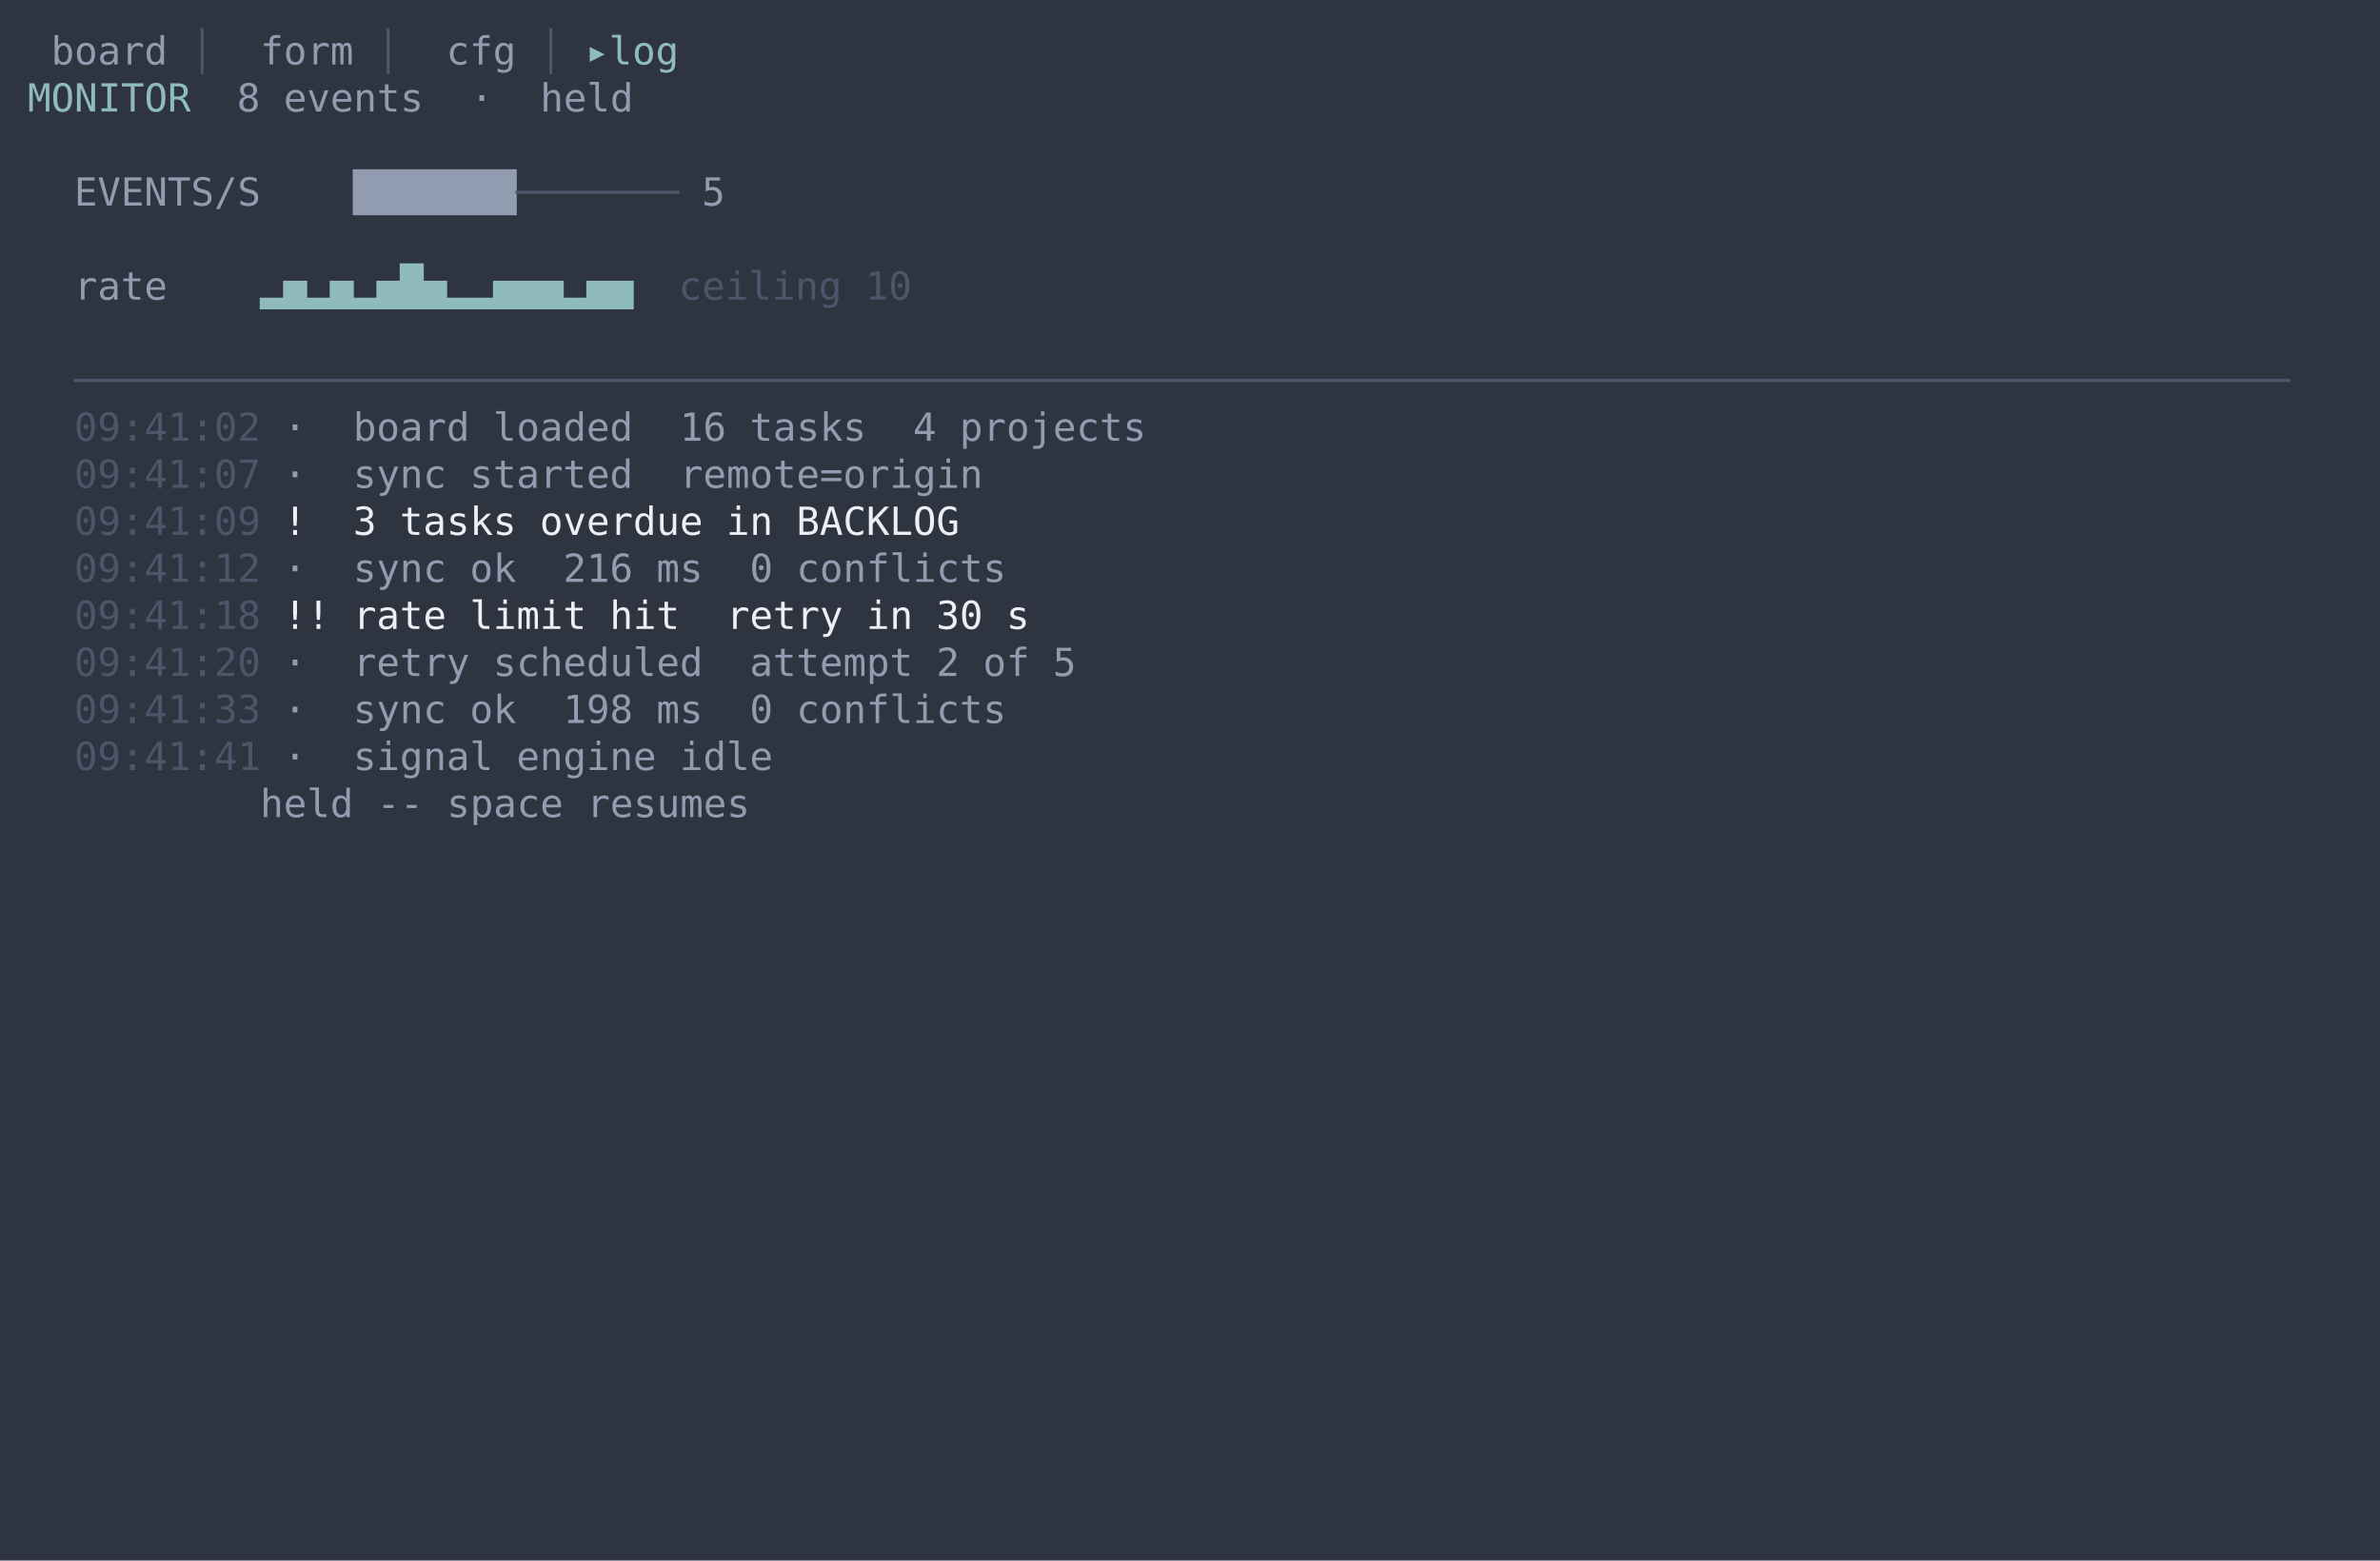
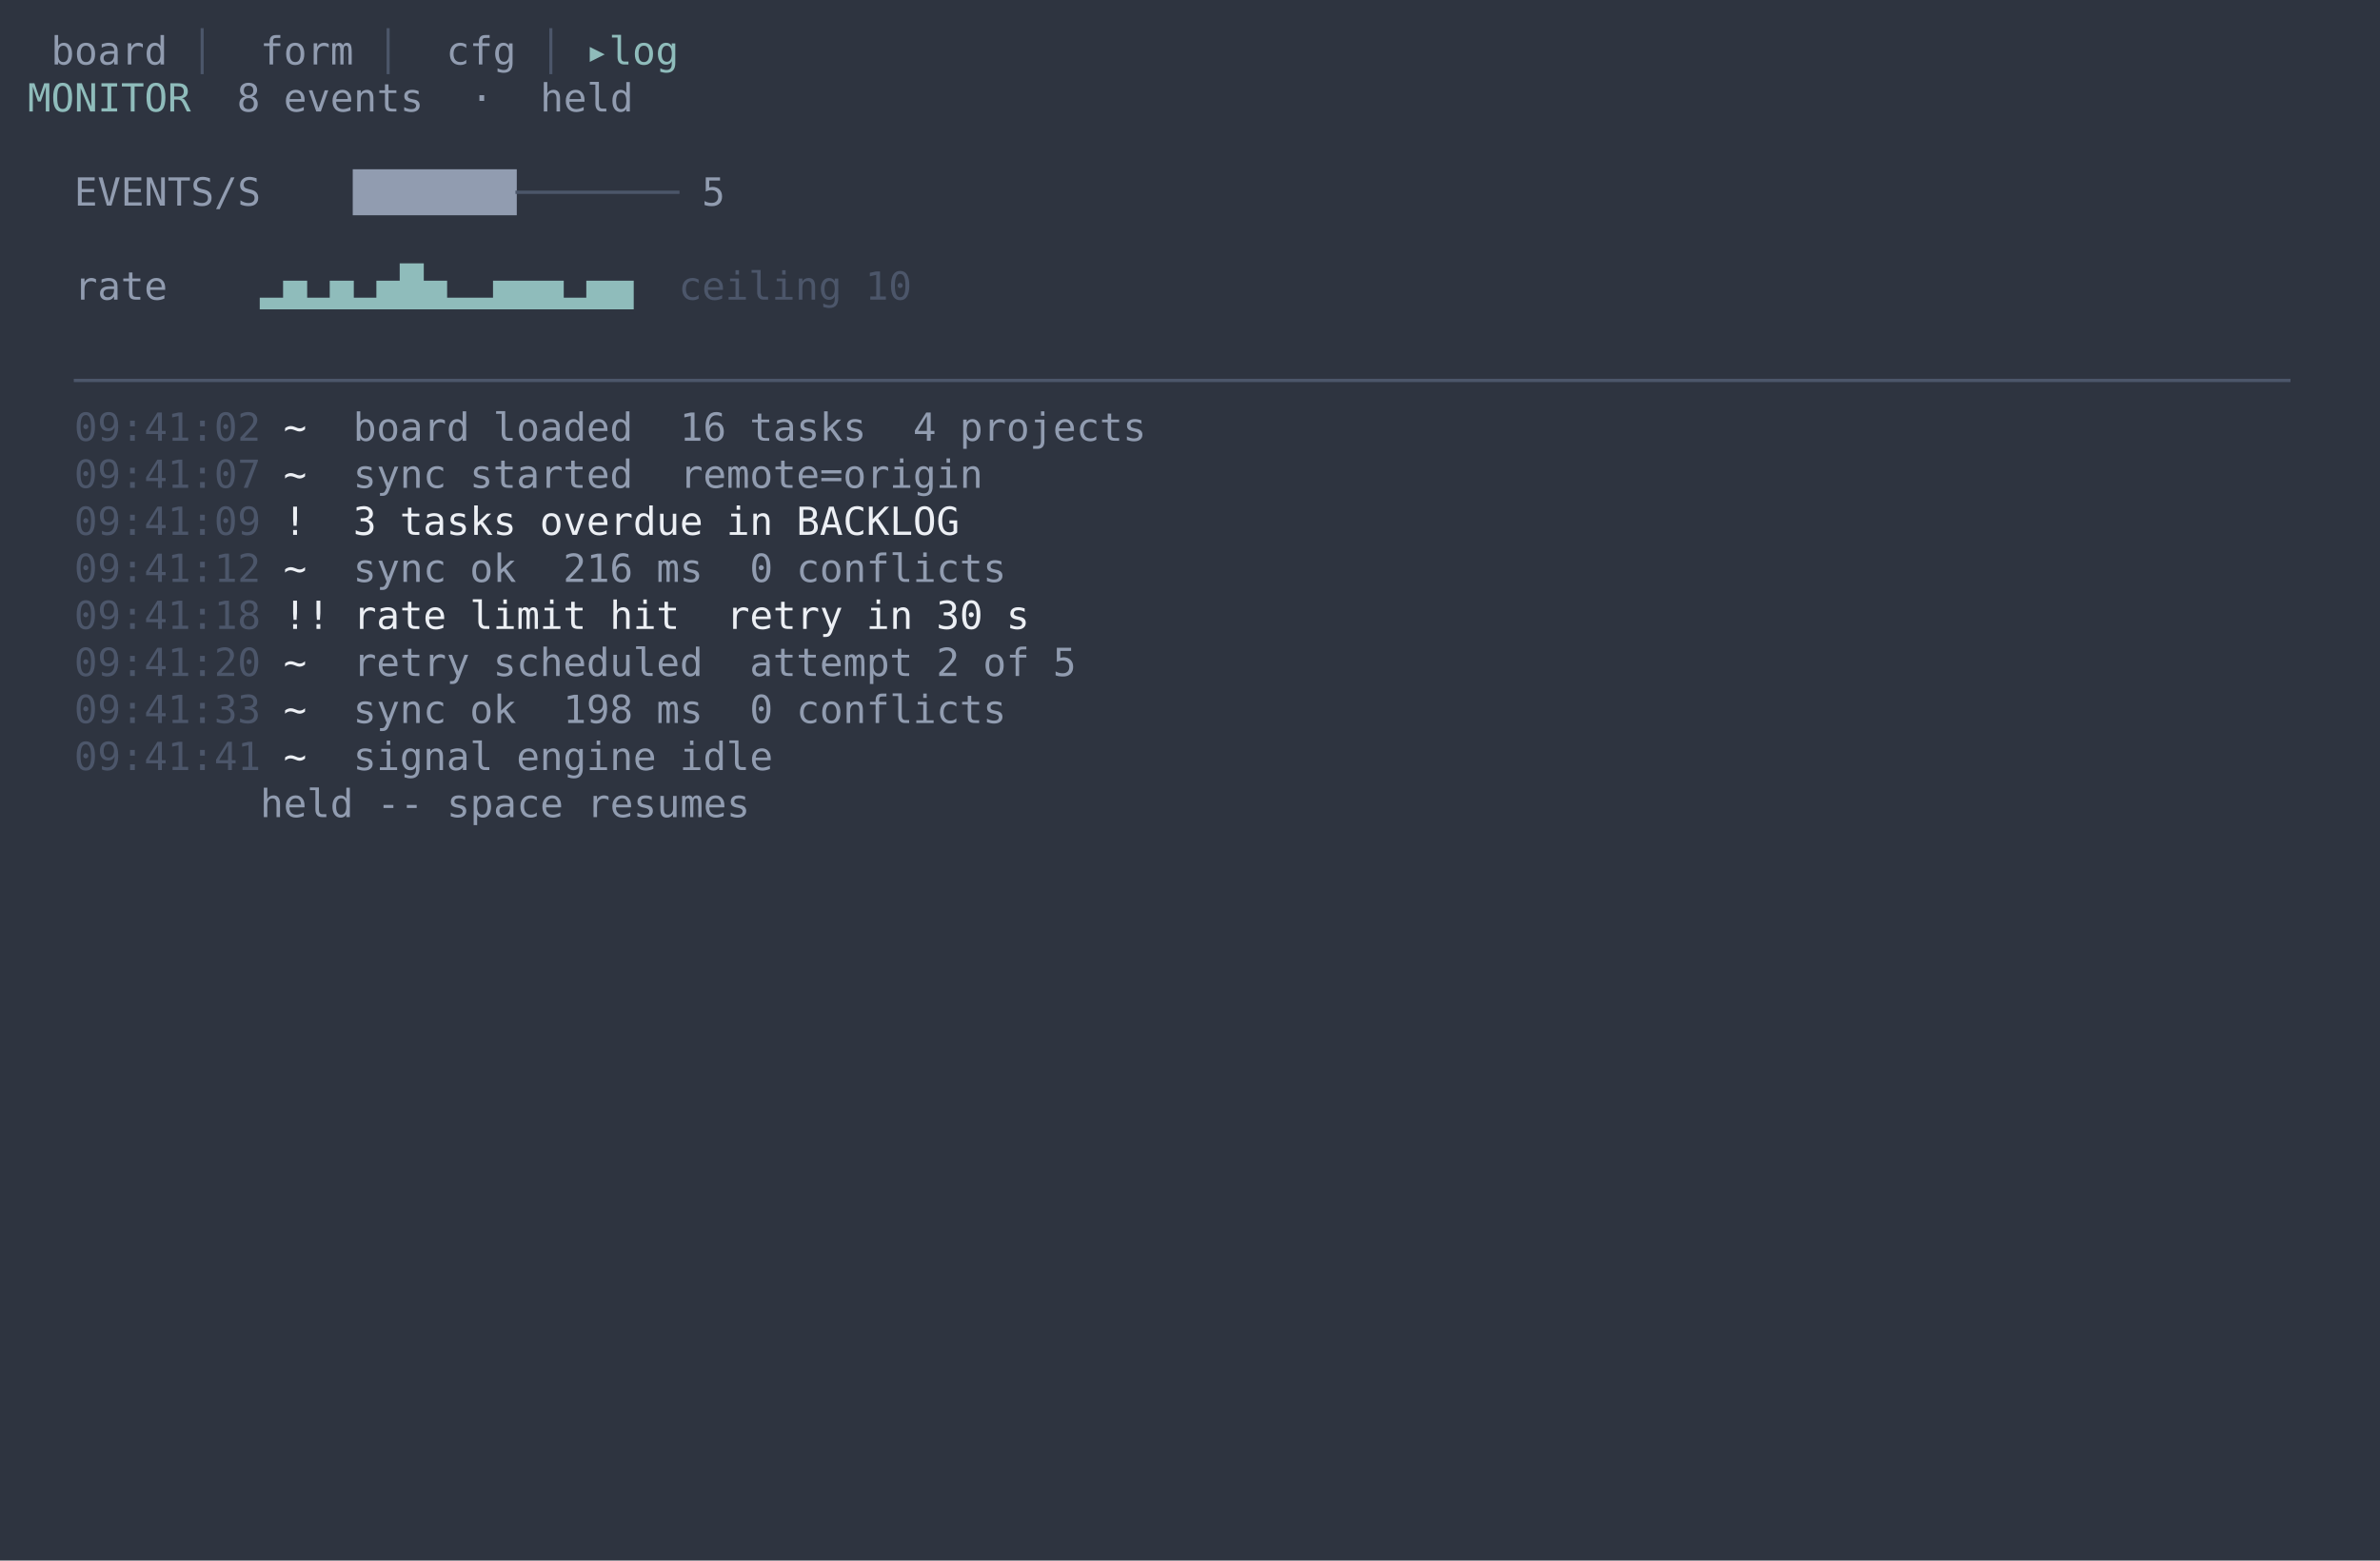
<svg xmlns="http://www.w3.org/2000/svg" viewBox="0 0 860.0 564.0" role="img" aria-label="taskboard · nord · S5 live monitor / log">
  <rect width="860.0" height="564.0" fill="#2e3440" />
  <g font-family="ui-monospace,SFMono-Regular,'DejaVu Sans Mono','Cascadia Mono',Menlo,Consolas,'Liberation Mono',monospace" font-size="14.0" xml:space="preserve" style="white-space:pre;font-variant-ligatures:none">
    <text x="10.0" y="23.3" fill="#919cb0"> board</text>
    <text x="60.4" y="23.3" fill="#4c566a"> │ </text>
    <text x="85.6" y="23.3" fill="#919cb0"> form</text>
    <text x="127.6" y="23.3" fill="#4c566a"> │ </text>
    <text x="152.8" y="23.3" fill="#919cb0"> cfg</text>
    <text x="186.4" y="23.3" fill="#4c566a"> │ </text>
    <text x="211.6" y="23.3" fill="#8fbcbb">▸log</text>
    <text x="10.0" y="40.3" fill="#8fbcbb">MONITOR</text>
    <text x="85.6" y="40.3" fill="#919cb0">8 events  ·  held</text>
    <text x="26.8" y="74.3" fill="#919cb0">EVENTS/S</text>
    <text x="127.6" y="74.3" fill="#919cb0">███████</text>
    <text x="186.4" y="74.3" fill="#4c566a">───────</text>
    <text x="253.6" y="74.3" fill="#919cb0">5</text>
    <text x="26.8" y="108.3" fill="#919cb0">rate    </text>
    <text x="94.0" y="108.3" fill="#8fbcbb">▂▅▂▅▂▅█▅▂▂▅▅▅▂▅▅</text>
    <text x="245.2" y="108.3" fill="#4c566a">ceiling 10</text>
    <text x="26.8" y="142.3" fill="#4c566a">───────────────────────────────────────────────────────────────────────────────────────────────</text>
    <text x="26.8" y="159.3" fill="#4c566a">09:41:02</text>
-     <text x="102.4" y="159.3" fill="#919cb0">· </text>
+     <text x="102.4" y="159.3" fill="#eceff4">~ </text>
    <text x="127.6" y="159.3" fill="#919cb0">board loaded  16 tasks  4 projects</text>
    <text x="26.8" y="176.3" fill="#4c566a">09:41:07</text>
-     <text x="102.4" y="176.3" fill="#919cb0">· </text>
+     <text x="102.4" y="176.3" fill="#eceff4">~ </text>
    <text x="127.6" y="176.3" fill="#919cb0">sync started  remote=origin</text>
    <text x="26.8" y="193.3" fill="#4c566a">09:41:09</text>
    <text x="102.4" y="193.3" fill="#eceff4">! </text>
    <text x="127.6" y="193.3" fill="#eceff4">3 tasks overdue in BACKLOG</text>
    <text x="26.8" y="210.3" fill="#4c566a">09:41:12</text>
-     <text x="102.4" y="210.3" fill="#919cb0">· </text>
+     <text x="102.4" y="210.3" fill="#eceff4">~ </text>
    <text x="127.6" y="210.3" fill="#919cb0">sync ok  216 ms  0 conflicts</text>
    <text x="26.8" y="227.3" fill="#4c566a">09:41:18</text>
    <text x="102.4" y="227.3" fill="#eceff4">!!</text>
    <text x="127.6" y="227.3" fill="#eceff4">rate limit hit  retry in 30 s</text>
    <text x="26.8" y="244.3" fill="#4c566a">09:41:20</text>
-     <text x="102.4" y="244.3" fill="#919cb0">· </text>
+     <text x="102.4" y="244.3" fill="#eceff4">~ </text>
    <text x="127.6" y="244.3" fill="#919cb0">retry scheduled  attempt 2 of 5</text>
    <text x="26.8" y="261.3" fill="#4c566a">09:41:33</text>
-     <text x="102.4" y="261.3" fill="#919cb0">· </text>
+     <text x="102.4" y="261.3" fill="#eceff4">~ </text>
    <text x="127.6" y="261.3" fill="#919cb0">sync ok  198 ms  0 conflicts</text>
    <text x="26.8" y="278.3" fill="#4c566a">09:41:41</text>
-     <text x="102.4" y="278.3" fill="#919cb0">· </text>
+     <text x="102.4" y="278.3" fill="#eceff4">~ </text>
    <text x="127.6" y="278.3" fill="#919cb0">signal engine idle</text>
    <text x="94.0" y="295.3" fill="#919cb0">held -- space resumes</text>
  </g>
</svg>
